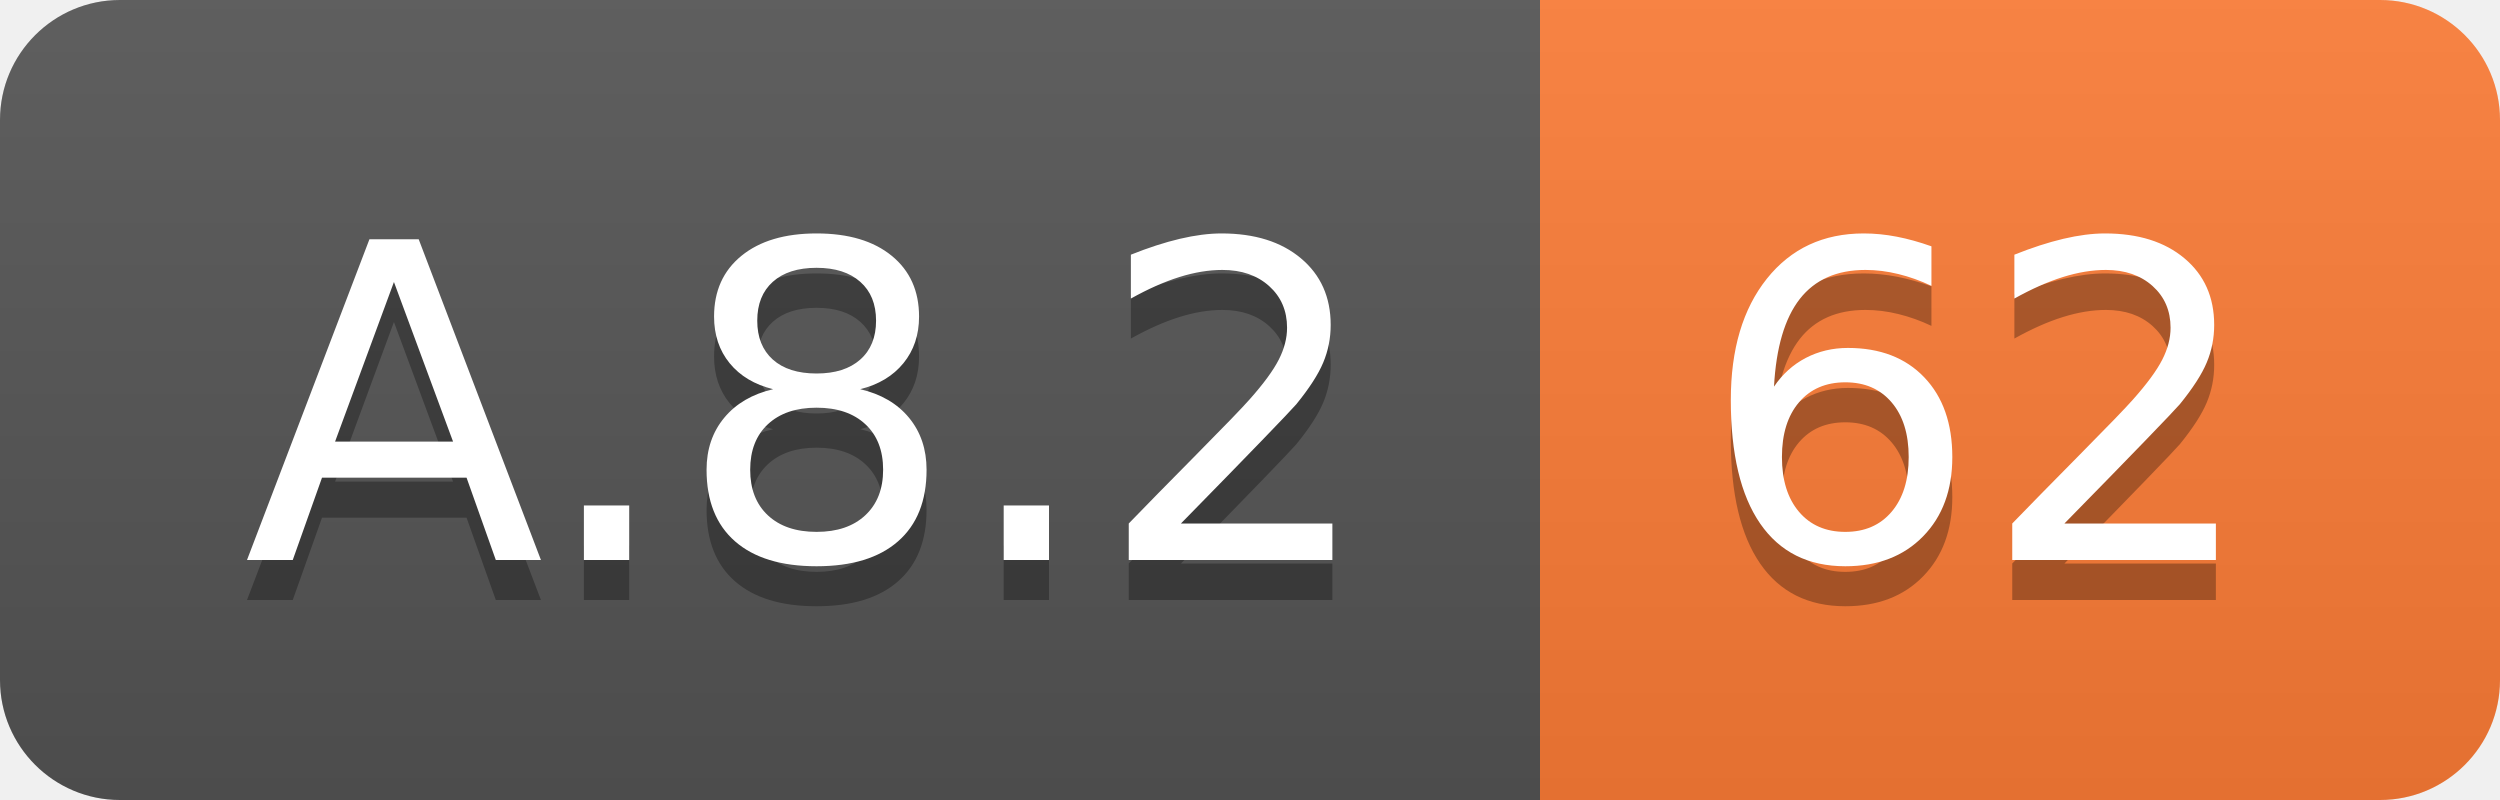
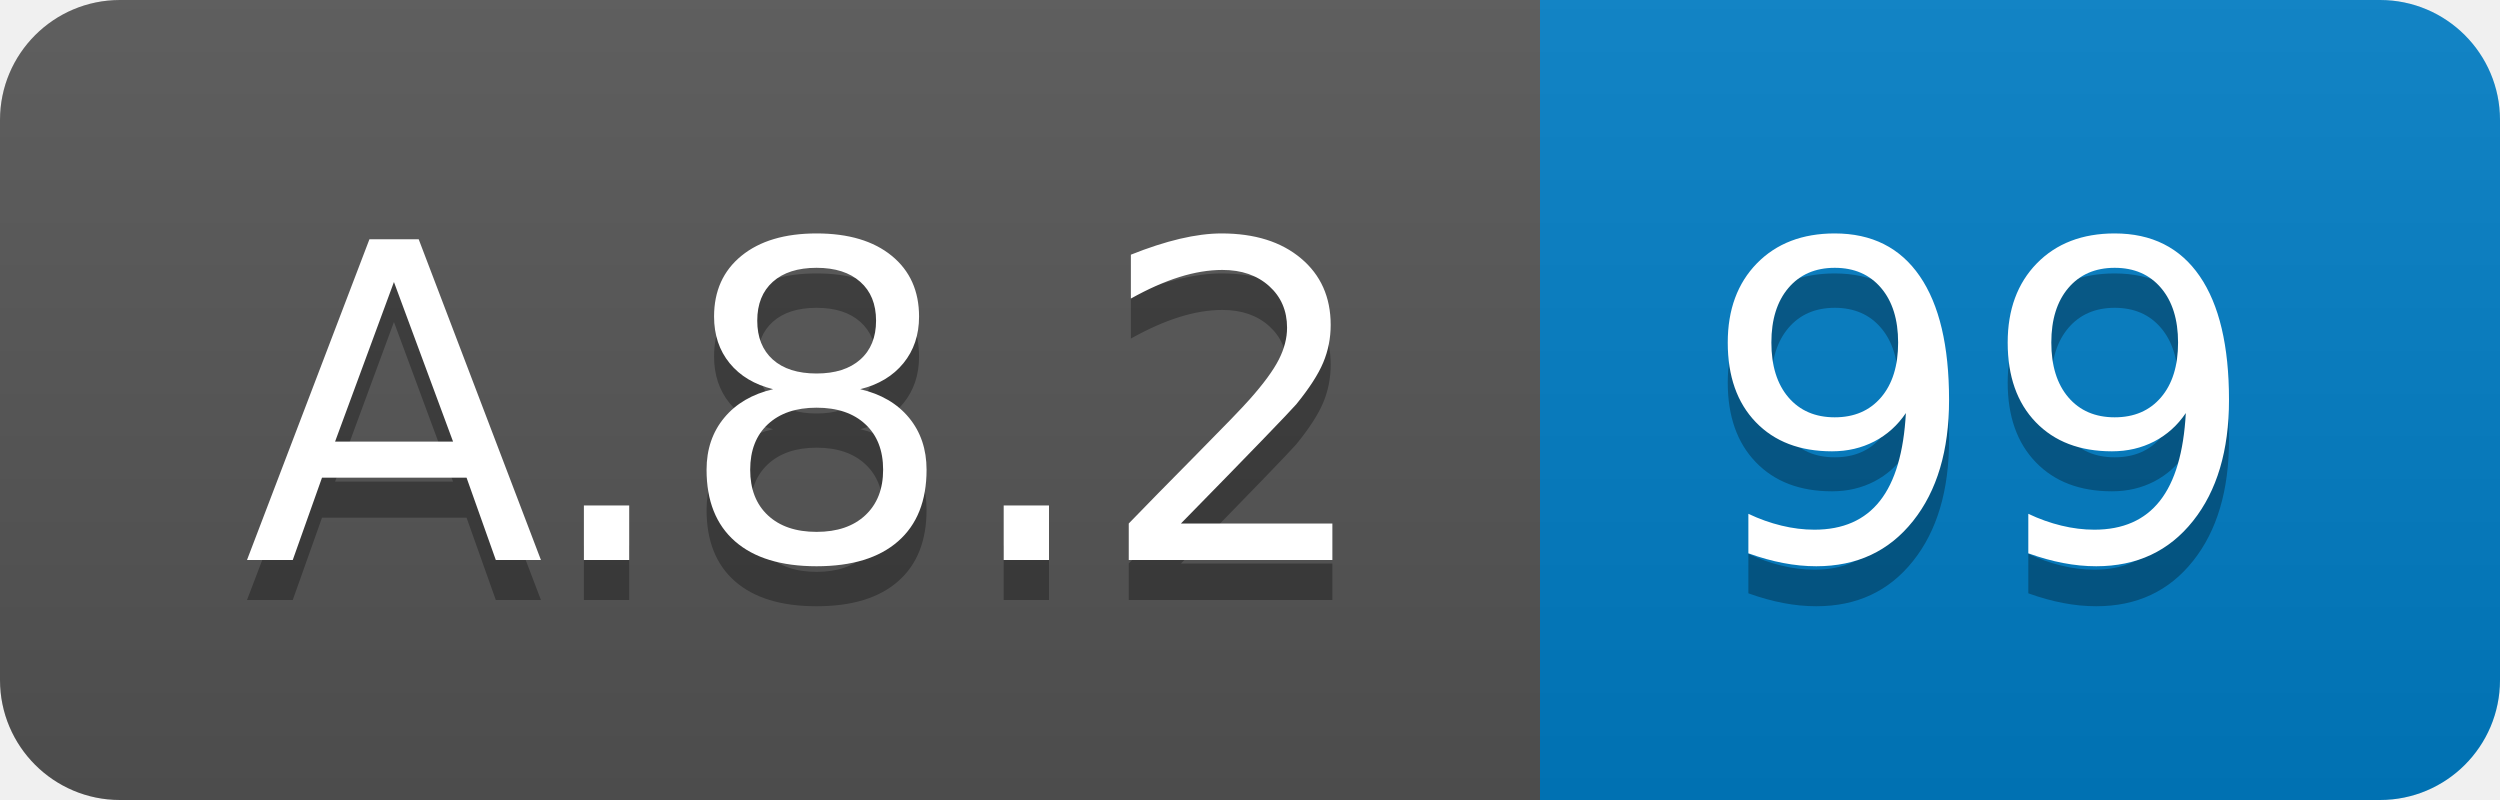
<svg xmlns="http://www.w3.org/2000/svg" width="62.5" height="20">
  <linearGradient id="smooth" x2="0" y2="100%">
    <stop offset="0" stop-color="#bbb" stop-opacity=".1" />
    <stop offset="1" stop-opacity=".1" />
  </linearGradient>
  <clipPath id="round">
    <rect width="62.5" height="20" rx="3" fill="#fff" />
  </clipPath>
  <g clip-path="url(#round)">
    <rect width="38.5" height="20" fill="#555" />
-     <rect x="38.5" width="24.0" height="20" fill="#fe7d37" />
+     <rect x="38.5" width="24.0" height="20" fill="#007ec6" />
    <rect width="62.5" height="20" fill="url(#smooth)" />
  </g>
  <g fill="#fff" text-anchor="middle" font-family="DejaVu Sans,Verdana,Geneva,sans-serif" font-size="110">
    <text x="202.5" y="150" fill="#010101" fill-opacity=".3" transform="scale(0.1)" textLength="285.0" lengthAdjust="spacing">A.8.2</text>
    <text x="202.5" y="140" transform="scale(0.1)" textLength="285.0" lengthAdjust="spacing">A.8.2</text>
-     <text x="495.0" y="150" fill="#010101" fill-opacity=".3" transform="scale(0.1)" textLength="140.0" lengthAdjust="spacing">62</text>
-     <text x="495.0" y="140" transform="scale(0.1)" textLength="140.0" lengthAdjust="spacing">62</text>
+     <text x="495.0" y="150" fill="#010101" fill-opacity=".3" transform="scale(0.1)" textLength="140.0" lengthAdjust="spacing">99</text>
+     <text x="495.0" y="140" transform="scale(0.1)" textLength="140.0" lengthAdjust="spacing">99</text>
  </g>
</svg>
